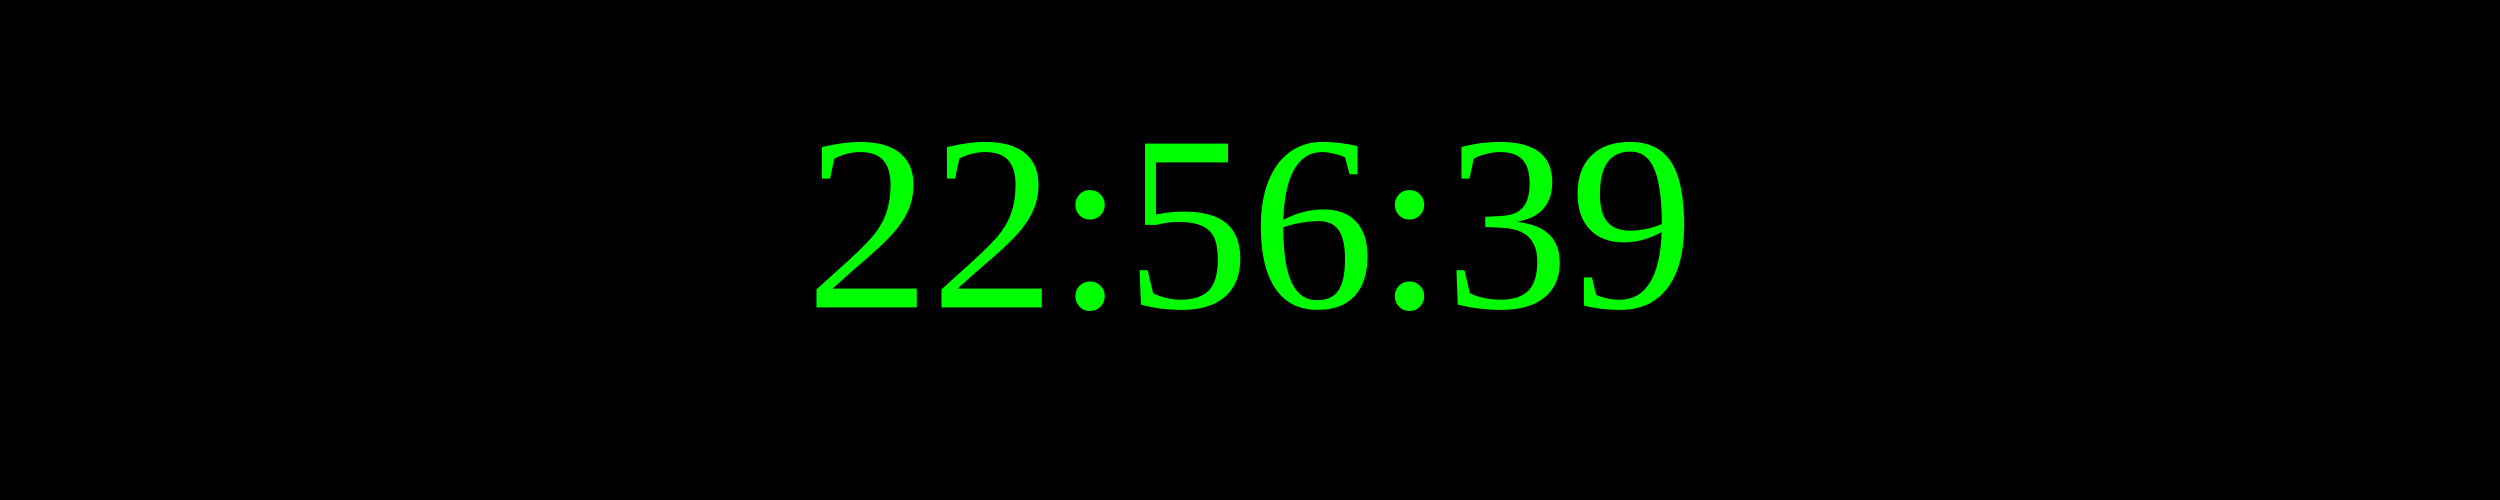
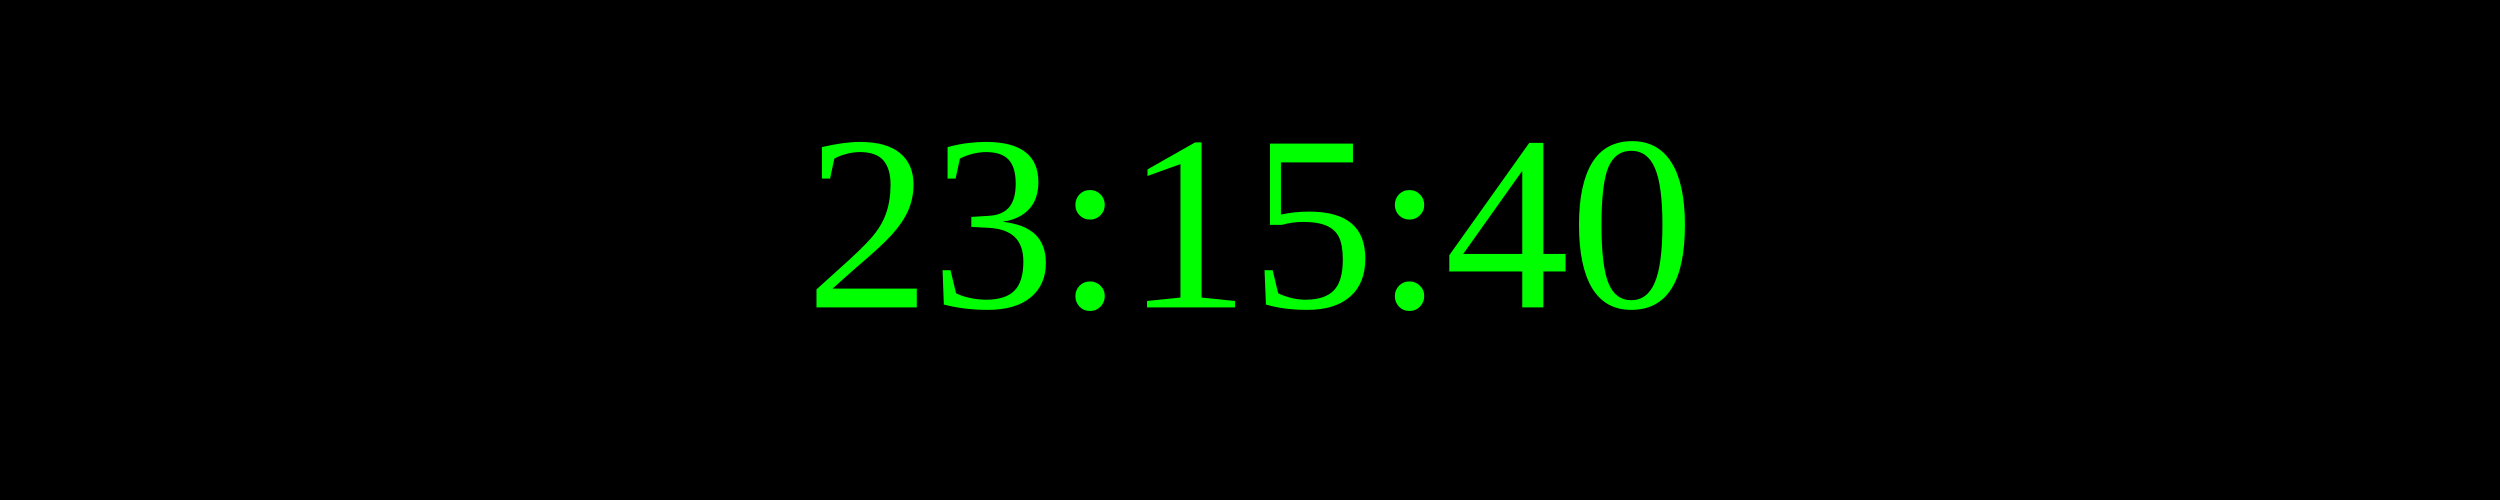
<svg xmlns="http://www.w3.org/2000/svg" width="250" height="50">
  <rect width="100%" height="100%" fill="black" />
  <text x="50%" y="50%" font-size="25" fill="lime" text-anchor="middle" dominant-baseline="middle">
- 22:56:39
+ 23:15:40
</text>
</svg>
